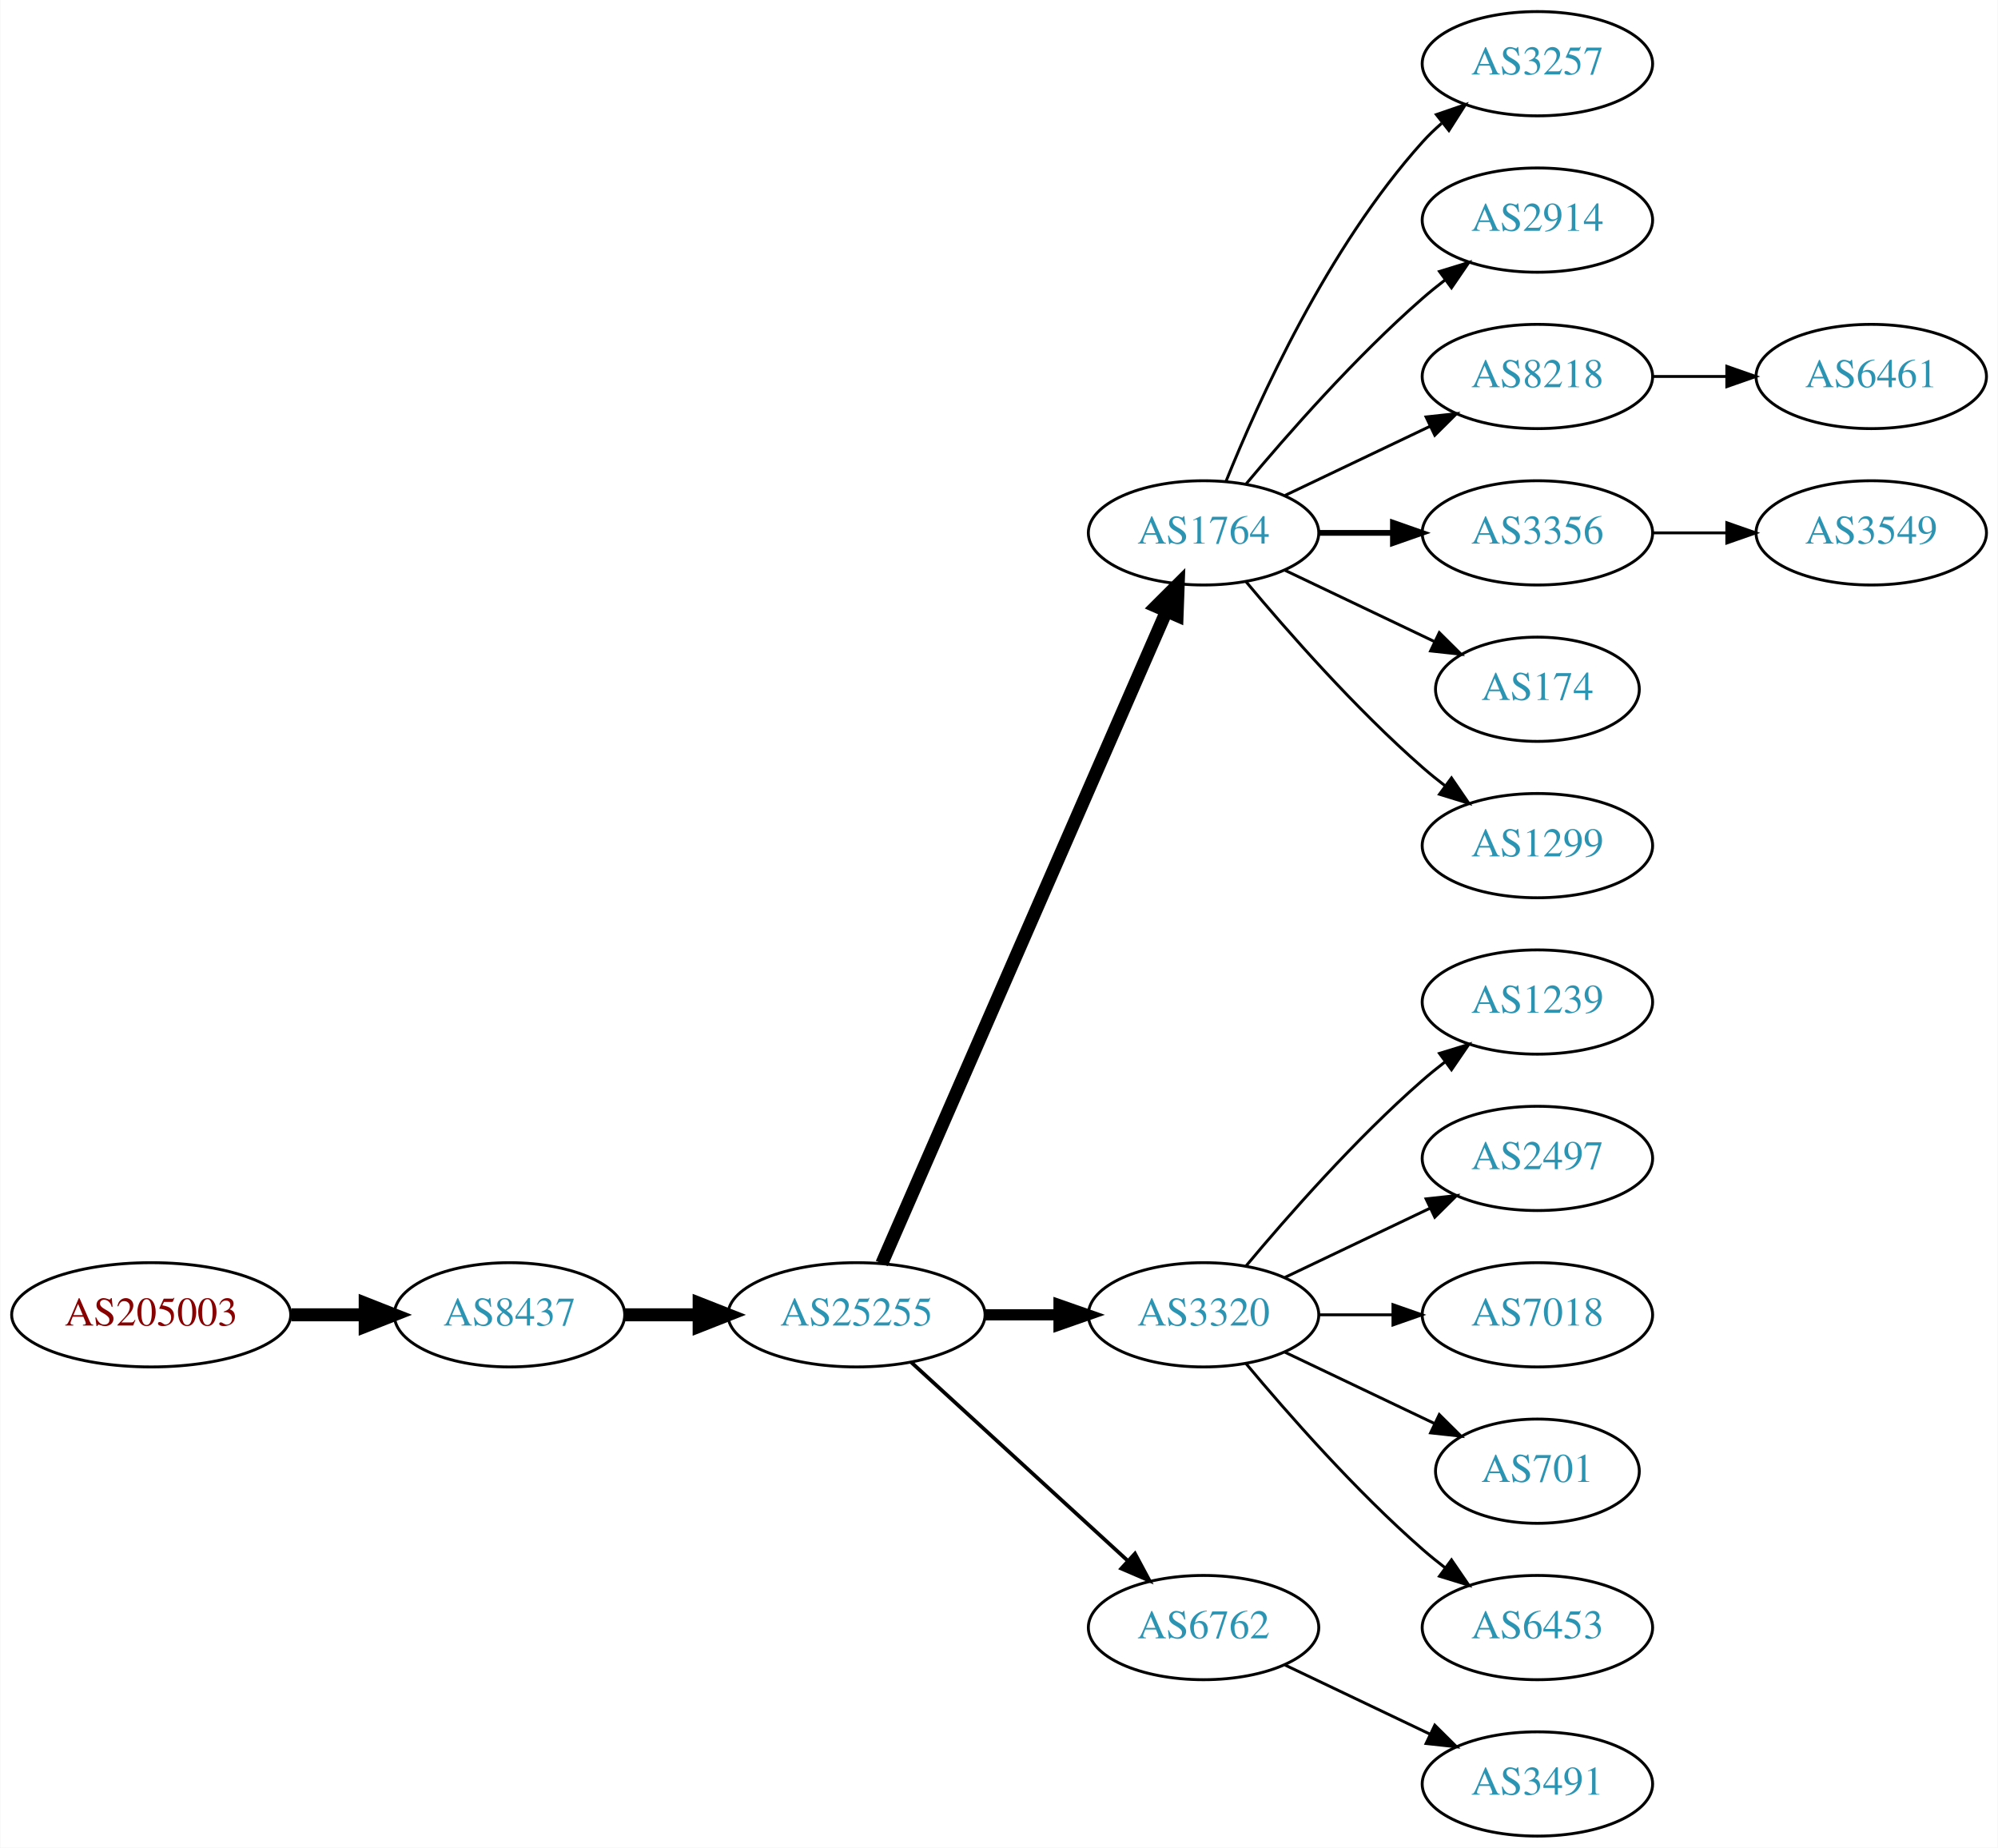
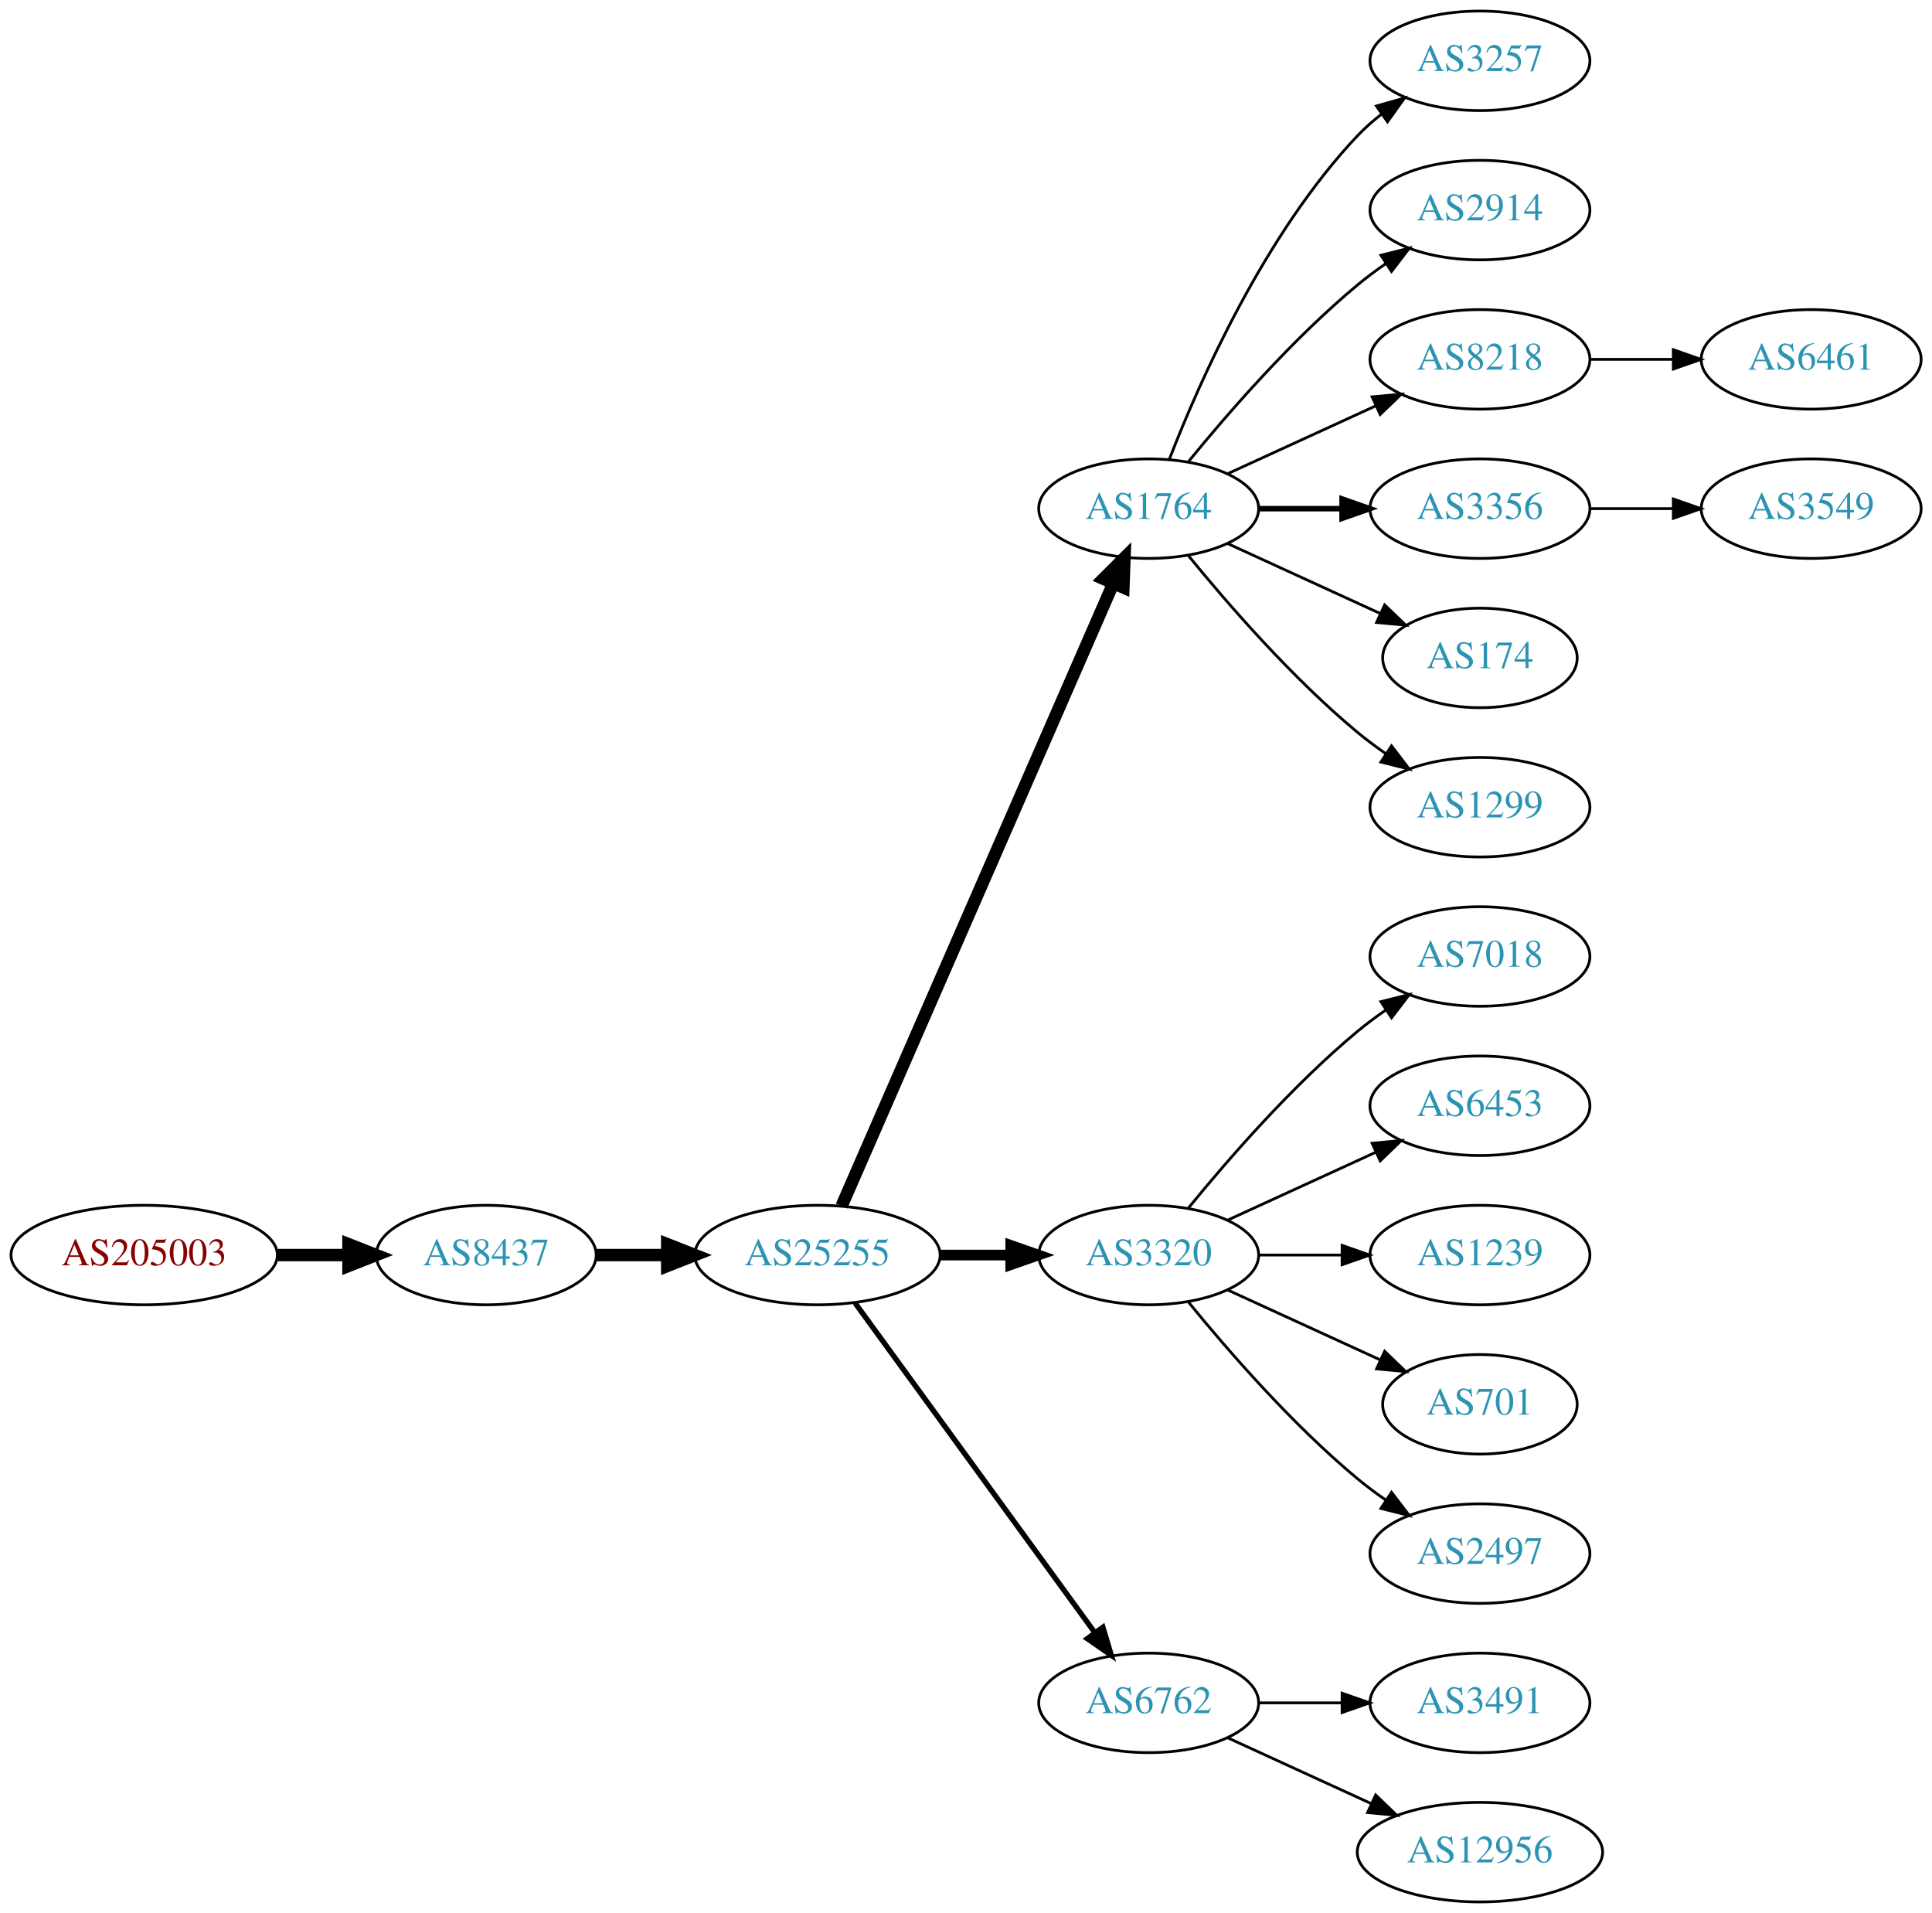
- <svg xmlns="http://www.w3.org/2000/svg" xmlns:xlink="http://www.w3.org/1999/xlink" width="690pt" height="638pt" viewBox="0.00 0.00 689.76 638.00">
-   <g id="graph0" class="graph" transform="scale(1 1) rotate(0) translate(4 634)">
-     <polygon fill="white" stroke="none" points="-4,4 -4,-634 685.755,-634 685.755,4 -4,4" />
+ <svg xmlns="http://www.w3.org/2000/svg" xmlns:xlink="http://www.w3.org/1999/xlink" width="699pt" height="692pt" viewBox="0.00 0.00 698.85 692.00">
+   <g id="graph0" class="graph" transform="scale(1 1) rotate(0) translate(4 688)">
+     <polygon fill="white" stroke="none" points="-4,4 -4,-688 694.855,-688 694.855,4 -4,4" />
    <g id="node1" class="node">
      <g id="a_node1">
        <a xlink:href="/asn/205003" xlink:title="AS205003 ~ Holter Verwaltungs GmbH [AT]">
-           <ellipse fill="#ffffff" stroke="black" cx="48.096" cy="-180" rx="48.192" ry="18" />
-           <text text-anchor="middle" x="48.096" y="-176.3" font-family="Times,serif" font-size="14.00" fill="#880000">AS205003</text>
+           <ellipse fill="#ffffff" stroke="black" cx="48.096" cy="-234" rx="48.192" ry="18" />
+           <text text-anchor="middle" x="48.096" y="-230.3" font-family="Times,serif" font-size="14.00" fill="#880000">AS205003</text>
        </a>
      </g>
    </g>
    <g id="node2" class="node">
      <g id="a_node2">
        <a xlink:href="/asn/8437" xlink:title="AS8437 ~ Hutchison Drei Austria GmbH [AT]">
-           <ellipse fill="#ffffff" stroke="black" cx="171.838" cy="-180" rx="39.794" ry="18" />
-           <text text-anchor="middle" x="171.838" y="-176.3" font-family="Times,serif" font-size="14.00" fill="#2c94b3">AS8437</text>
+           <ellipse fill="#ffffff" stroke="black" cx="171.838" cy="-234" rx="39.794" ry="18" />
+           <text text-anchor="middle" x="171.838" y="-230.3" font-family="Times,serif" font-size="14.00" fill="#2c94b3">AS8437</text>
        </a>
      </g>
    </g>
    <g id="edge1" class="edge">
-       <path fill="none" stroke="black" stroke-width="4.5" d="M96.513,-180C104.867,-180 113.577,-180 121.969,-180" />
-       <polygon fill="black" stroke="black" stroke-width="4.5" points="122.004,-183.938 132.004,-180 122.004,-176.063 122.004,-183.938" />
+       <path fill="none" stroke="black" stroke-width="4.5" d="M96.513,-234C104.867,-234 113.577,-234 121.969,-234" />
+       <polygon fill="black" stroke="black" stroke-width="4.5" points="122.004,-237.938 132.004,-234 122.004,-230.063 122.004,-237.938" />
    </g>
    <g id="node3" class="node">
      <g id="a_node3">
        <a xlink:href="/asn/25255" xlink:title="AS25255 ~ ==&gt; TELE2 AUSTRIA &lt;== [AT]">
-           <ellipse fill="#ffffff" stroke="black" cx="291.681" cy="-180" rx="44.393" ry="18" />
-           <text text-anchor="middle" x="291.681" y="-176.3" font-family="Times,serif" font-size="14.00" fill="#2c94b3">AS25255</text>
+           <ellipse fill="#ffffff" stroke="black" cx="291.681" cy="-234" rx="44.393" ry="18" />
+           <text text-anchor="middle" x="291.681" y="-230.3" font-family="Times,serif" font-size="14.00" fill="#2c94b3">AS25255</text>
        </a>
      </g>
    </g>
    <g id="edge2" class="edge">
-       <path fill="none" stroke="black" stroke-width="4.5" d="M211.751,-180C219.853,-180 228.528,-180 237.055,-180" />
-       <polygon fill="black" stroke="black" stroke-width="4.5" points="237.332,-183.938 247.332,-180 237.332,-176.063 237.332,-183.938" />
+       <path fill="none" stroke="black" stroke-width="4.5" d="M211.751,-234C219.853,-234 228.528,-234 237.055,-234" />
+       <polygon fill="black" stroke="black" stroke-width="4.5" points="237.332,-237.938 247.332,-234 237.332,-230.063 237.332,-237.938" />
    </g>
    <g id="node4" class="node">
      <g id="a_node4">
        <a xlink:href="/asn/1764" xlink:title="AS1764 ~ NEXTLAYER-AS [AT]">
-           <ellipse fill="#ffffff" stroke="black" cx="411.523" cy="-450" rx="39.794" ry="18" />
-           <text text-anchor="middle" x="411.523" y="-446.3" font-family="Times,serif" font-size="14.00" fill="#2c94b3">AS1764</text>
+           <ellipse fill="#ffffff" stroke="black" cx="411.523" cy="-504" rx="39.794" ry="18" />
+           <text text-anchor="middle" x="411.523" y="-500.3" font-family="Times,serif" font-size="14.00" fill="#2c94b3">AS1764</text>
        </a>
      </g>
    </g>
    <g id="edge3" class="edge">
-       <path fill="none" stroke="black" stroke-width="4.5" d="M300.412,-197.715C320.514,-243.771 374.522,-367.514 398.625,-422.739" />
-       <polygon fill="black" stroke="black" stroke-width="4.5" points="395.154,-424.629 402.763,-432.219 402.371,-421.479 395.154,-424.629" />
+       <path fill="none" stroke="black" stroke-width="4.5" d="M300.412,-251.715C320.514,-297.771 374.522,-421.514 398.625,-476.739" />
+       <polygon fill="black" stroke="black" stroke-width="4.5" points="395.154,-478.629 402.763,-486.219 402.371,-475.479 395.154,-478.629" />
    </g>
    <g id="node5" class="node">
      <g id="a_node5">
        <a xlink:href="/asn/3320" xlink:title="AS3320 ~ DTAG [DE]">
-           <ellipse fill="#ffffff" stroke="black" cx="411.523" cy="-180" rx="39.794" ry="18" />
-           <text text-anchor="middle" x="411.523" y="-176.3" font-family="Times,serif" font-size="14.00" fill="#2c94b3">AS3320</text>
+           <ellipse fill="#ffffff" stroke="black" cx="411.523" cy="-234" rx="39.794" ry="18" />
+           <text text-anchor="middle" x="411.523" y="-230.3" font-family="Times,serif" font-size="14.00" fill="#2c94b3">AS3320</text>
        </a>
      </g>
    </g>
    <g id="edge4" class="edge">
-       <path fill="none" stroke="black" stroke-width="3.857" d="M335.892,-180C344.204,-180 352.967,-180 361.449,-180" />
-       <polygon fill="black" stroke="black" stroke-width="3.857" points="361.608,-183.5 371.608,-180 361.608,-176.5 361.608,-183.5" />
+       <path fill="none" stroke="black" stroke-width="3.857" d="M335.892,-234C344.204,-234 352.967,-234 361.449,-234" />
+       <polygon fill="black" stroke="black" stroke-width="3.857" points="361.608,-237.5 371.608,-234 361.608,-230.5 361.608,-237.5" />
    </g>
    <g id="node6" class="node">
      <g id="a_node6">
        <a xlink:href="/asn/6762" xlink:title="AS6762 ~ TELECOM ITALIA SPARKLE S.p.A. [IT]">
          <ellipse fill="#ffffff" stroke="black" cx="411.523" cy="-72" rx="39.794" ry="18" />
          <text text-anchor="middle" x="411.523" y="-68.3" font-family="Times,serif" font-size="14.00" fill="#2c94b3">AS6762</text>
        </a>
      </g>
    </g>
    <g id="edge5" class="edge">
-       <path fill="none" stroke="black" stroke-width="1.286" d="M310.578,-163.597C330.507,-145.333 362.864,-115.678 385.341,-95.079" />
-       <polygon fill="black" stroke="black" stroke-width="1.286" points="387.836,-97.54 392.843,-88.203 383.106,-92.38 387.836,-97.54" />
+       <path fill="none" stroke="black" stroke-width="1.929" d="M305.292,-216.663C326.113,-188.04 367.775,-130.767 391.964,-97.514" />
+       <polygon fill="black" stroke="black" stroke-width="1.929" points="394.95,-99.358 398.003,-89.212 389.29,-95.24 394.95,-99.358" />
    </g>
    <g id="node7" class="node">
      <g id="a_node7">
        <a xlink:href="/asn/3257" xlink:title="AS3257 ~ GTT [DE]">
-           <ellipse fill="#ffffff" stroke="black" cx="526.816" cy="-612" rx="39.794" ry="18" />
-           <text text-anchor="middle" x="526.816" y="-608.3" font-family="Times,serif" font-size="14.00" fill="#2c94b3">AS3257</text>
+           <ellipse fill="#ffffff" stroke="black" cx="531.366" cy="-666" rx="39.794" ry="18" />
+           <text text-anchor="middle" x="531.366" y="-662.3" font-family="Times,serif" font-size="14.00" fill="#2c94b3">AS3257</text>
        </a>
      </g>
    </g>
    <g id="edge6" class="edge">
-       <path fill="none" stroke="black" d="M419.271,-467.787C430.322,-495.243 454.375,-548.578 487.17,-585 489.172,-587.224 491.391,-589.363 493.723,-591.397" />
-       <polygon fill="black" stroke="black" points="491.921,-594.433 501.942,-597.873 496.254,-588.935 491.921,-594.433" />
+       <path fill="none" stroke="black" d="M419.046,-521.994C429.797,-549.728 453.454,-603.429 487.17,-639 489.755,-641.728 492.673,-644.294 495.741,-646.677" />
+       <polygon fill="black" stroke="black" points="493.895,-649.658 504.09,-652.543 497.92,-643.93 493.895,-649.658" />
    </g>
    <g id="node8" class="node">
      <g id="a_node8">
        <a xlink:href="/asn/2914" xlink:title="AS2914 ~ NTT America, Inc. [US]">
-           <ellipse fill="#ffffff" stroke="black" cx="526.816" cy="-558" rx="39.794" ry="18" />
-           <text text-anchor="middle" x="526.816" y="-554.3" font-family="Times,serif" font-size="14.00" fill="#2c94b3">AS2914</text>
+           <ellipse fill="#ffffff" stroke="black" cx="531.366" cy="-612" rx="39.794" ry="18" />
+           <text text-anchor="middle" x="531.366" y="-608.3" font-family="Times,serif" font-size="14.00" fill="#2c94b3">AS2914</text>
        </a>
      </g>
    </g>
    <g id="edge7" class="edge">
-       <path fill="none" stroke="black" d="M426.153,-466.817C440.436,-483.929 463.982,-510.745 487.17,-531 489.635,-533.154 492.274,-535.294 494.971,-537.372" />
-       <polygon fill="black" stroke="black" points="492.996,-540.264 503.125,-543.37 497.144,-534.625 492.996,-540.264" />
+       <path fill="none" stroke="black" d="M425.942,-521.065C440.057,-538.375 463.471,-565.345 487.17,-585 490.386,-587.668 493.886,-590.27 497.457,-592.741" />
+       <polygon fill="black" stroke="black" points="495.535,-595.666 505.813,-598.236 499.381,-589.817 495.535,-595.666" />
    </g>
    <g id="node9" class="node">
      <g id="a_node9">
        <a xlink:href="/asn/8218" xlink:title="AS8218 ~ legacy Neotelecoms [FR]">
-           <ellipse fill="#ffffff" stroke="black" cx="526.816" cy="-504" rx="39.794" ry="18" />
-           <text text-anchor="middle" x="526.816" y="-500.3" font-family="Times,serif" font-size="14.00" fill="#2c94b3">AS8218</text>
+           <ellipse fill="#ffffff" stroke="black" cx="531.366" cy="-558" rx="39.794" ry="18" />
+           <text text-anchor="middle" x="531.366" y="-554.3" font-family="Times,serif" font-size="14.00" fill="#2c94b3">AS8218</text>
        </a>
      </g>
    </g>
    <g id="edge8" class="edge">
-       <path fill="none" stroke="black" d="M439.66,-462.934C454.654,-470.081 473.475,-479.052 489.698,-486.785" />
-       <polygon fill="black" stroke="black" points="488.368,-490.028 498.901,-491.171 491.38,-483.709 488.368,-490.028" />
+       <path fill="none" stroke="black" d="M440.152,-516.661C456.109,-523.973 476.379,-533.261 493.662,-541.181" />
+       <polygon fill="black" stroke="black" points="492.361,-544.435 502.91,-545.419 495.277,-538.071 492.361,-544.435" />
    </g>
    <g id="node10" class="node">
      <g id="a_node10">
        <a xlink:href="/asn/3356" xlink:title="AS3356 ~ Level 3 Parent, LLC [US]">
-           <ellipse fill="#ffffff" stroke="black" cx="526.816" cy="-450" rx="39.794" ry="18" />
-           <text text-anchor="middle" x="526.816" y="-446.3" font-family="Times,serif" font-size="14.00" fill="#2c94b3">AS3356</text>
+           <ellipse fill="#ffffff" stroke="black" cx="531.366" cy="-504" rx="39.794" ry="18" />
+           <text text-anchor="middle" x="531.366" y="-500.3" font-family="Times,serif" font-size="14.00" fill="#2c94b3">AS3356</text>
        </a>
      </g>
    </g>
    <g id="edge9" class="edge">
-       <path fill="none" stroke="black" stroke-width="2" d="M451.195,-450C459.398,-450 468.162,-450 476.694,-450" />
-       <polygon fill="black" stroke="black" stroke-width="2" points="476.934,-453.5 486.934,-450 476.933,-446.5 476.934,-453.5" />
+       <path fill="none" stroke="black" stroke-width="2" d="M451.436,-504C460.989,-504 471.339,-504 481.301,-504" />
+       <polygon fill="black" stroke="black" stroke-width="2" points="481.494,-507.5 491.494,-504 481.494,-500.5 481.494,-507.5" />
    </g>
    <g id="node11" class="node">
      <g id="a_node11">
        <a xlink:href="/asn/174" xlink:title="AS174 ~ Cogent Communications [US]">
-           <ellipse fill="#ffffff" stroke="black" cx="526.816" cy="-396" rx="35.194" ry="18" />
-           <text text-anchor="middle" x="526.816" y="-392.3" font-family="Times,serif" font-size="14.00" fill="#2c94b3">AS174</text>
+           <ellipse fill="#ffffff" stroke="black" cx="531.366" cy="-450" rx="35.194" ry="18" />
+           <text text-anchor="middle" x="531.366" y="-446.3" font-family="Times,serif" font-size="14.00" fill="#2c94b3">AS174</text>
        </a>
      </g>
    </g>
    <g id="edge10" class="edge">
-       <path fill="none" stroke="black" d="M439.66,-437.066C455.091,-429.71 474.577,-420.423 491.112,-412.541" />
-       <polygon fill="black" stroke="black" points="492.933,-415.551 500.454,-408.089 489.921,-409.232 492.933,-415.551" />
+       <path fill="none" stroke="black" d="M440.152,-491.339C456.568,-483.817 477.55,-474.202 495.147,-466.139" />
+       <polygon fill="black" stroke="black" points="496.891,-469.189 504.524,-461.842 493.975,-462.826 496.891,-469.189" />
    </g>
    <g id="node12" class="node">
      <g id="a_node12">
        <a xlink:href="/asn/1299" xlink:title="AS1299 ~ Telia Carrier [EU]">
-           <ellipse fill="#ffffff" stroke="black" cx="526.816" cy="-342" rx="39.794" ry="18" />
-           <text text-anchor="middle" x="526.816" y="-338.3" font-family="Times,serif" font-size="14.00" fill="#2c94b3">AS1299</text>
+           <ellipse fill="#ffffff" stroke="black" cx="531.366" cy="-396" rx="39.794" ry="18" />
+           <text text-anchor="middle" x="531.366" y="-392.3" font-family="Times,serif" font-size="14.00" fill="#2c94b3">AS1299</text>
        </a>
      </g>
    </g>
    <g id="edge11" class="edge">
-       <path fill="none" stroke="black" d="M426.153,-433.183C440.436,-416.071 463.982,-389.255 487.17,-369 489.635,-366.846 492.274,-364.706 494.971,-362.628" />
-       <polygon fill="black" stroke="black" points="497.144,-365.375 503.125,-356.63 492.996,-359.736 497.144,-365.375" />
+       <path fill="none" stroke="black" d="M425.942,-486.935C440.057,-469.625 463.471,-442.655 487.17,-423 490.386,-420.332 493.886,-417.73 497.457,-415.259" />
+       <polygon fill="black" stroke="black" points="499.381,-418.183 505.813,-409.764 495.535,-412.334 499.381,-418.183" />
    </g>
    <g id="node13" class="node">
      <g id="a_node13">
-         <a xlink:href="/asn/1239" xlink:title="AS1239 ~ Sprint [US]">
-           <ellipse fill="#ffffff" stroke="black" cx="526.816" cy="-288" rx="39.794" ry="18" />
-           <text text-anchor="middle" x="526.816" y="-284.3" font-family="Times,serif" font-size="14.00" fill="#2c94b3">AS1239</text>
+         <a xlink:href="/asn/7018" xlink:title="AS7018 ~ AT&amp;T Services, Inc. [US]">
+           <ellipse fill="#ffffff" stroke="black" cx="531.366" cy="-342" rx="39.794" ry="18" />
+           <text text-anchor="middle" x="531.366" y="-338.3" font-family="Times,serif" font-size="14.00" fill="#2c94b3">AS7018</text>
        </a>
      </g>
    </g>
    <g id="edge12" class="edge">
-       <path fill="none" stroke="black" d="M426.153,-196.817C440.436,-213.929 463.982,-240.745 487.17,-261 489.635,-263.154 492.274,-265.294 494.971,-267.372" />
-       <polygon fill="black" stroke="black" points="492.996,-270.264 503.125,-273.37 497.144,-264.625 492.996,-270.264" />
+       <path fill="none" stroke="black" d="M425.942,-251.065C440.057,-268.375 463.471,-295.345 487.17,-315 490.386,-317.668 493.886,-320.27 497.457,-322.741" />
+       <polygon fill="black" stroke="black" points="495.535,-325.666 505.813,-328.236 499.381,-319.817 495.535,-325.666" />
    </g>
    <g id="node14" class="node">
      <g id="a_node14">
-         <a xlink:href="/asn/2497" xlink:title="AS2497 ~ Internet Initiative Japan Inc. [JP]">
-           <ellipse fill="#ffffff" stroke="black" cx="526.816" cy="-234" rx="39.794" ry="18" />
-           <text text-anchor="middle" x="526.816" y="-230.3" font-family="Times,serif" font-size="14.00" fill="#2c94b3">AS2497</text>
+         <a xlink:href="/asn/6453" xlink:title="AS6453 ~ TATA COMMUNICATIONS (AMERICA) INC [US]">
+           <ellipse fill="#ffffff" stroke="black" cx="531.366" cy="-288" rx="39.794" ry="18" />
+           <text text-anchor="middle" x="531.366" y="-284.3" font-family="Times,serif" font-size="14.00" fill="#2c94b3">AS6453</text>
        </a>
      </g>
    </g>
    <g id="edge13" class="edge">
-       <path fill="none" stroke="black" d="M439.66,-192.934C454.654,-200.081 473.475,-209.052 489.698,-216.785" />
-       <polygon fill="black" stroke="black" points="488.368,-220.028 498.901,-221.171 491.38,-213.709 488.368,-220.028" />
+       <path fill="none" stroke="black" d="M440.152,-246.661C456.109,-253.973 476.379,-263.261 493.662,-271.181" />
+       <polygon fill="black" stroke="black" points="492.361,-274.435 502.91,-275.419 495.277,-268.071 492.361,-274.435" />
    </g>
    <g id="node15" class="node">
      <g id="a_node15">
-         <a xlink:href="/asn/7018" xlink:title="AS7018 ~ AT&amp;T Services, Inc. [US]">
-           <ellipse fill="#ffffff" stroke="black" cx="526.816" cy="-180" rx="39.794" ry="18" />
-           <text text-anchor="middle" x="526.816" y="-176.3" font-family="Times,serif" font-size="14.00" fill="#2c94b3">AS7018</text>
+         <a xlink:href="/asn/1239" xlink:title="AS1239 ~ Sprint [US]">
+           <ellipse fill="#ffffff" stroke="black" cx="531.366" cy="-234" rx="39.794" ry="18" />
+           <text text-anchor="middle" x="531.366" y="-230.3" font-family="Times,serif" font-size="14.00" fill="#2c94b3">AS1239</text>
        </a>
      </g>
    </g>
    <g id="edge14" class="edge">
-       <path fill="none" stroke="black" d="M451.195,-180C459.398,-180 468.162,-180 476.694,-180" />
-       <polygon fill="black" stroke="black" points="476.934,-183.5 486.934,-180 476.933,-176.5 476.934,-183.5" />
+       <path fill="none" stroke="black" d="M451.436,-234C460.989,-234 471.339,-234 481.301,-234" />
+       <polygon fill="black" stroke="black" points="481.494,-237.5 491.494,-234 481.494,-230.5 481.494,-237.5" />
    </g>
    <g id="node16" class="node">
      <g id="a_node16">
        <a xlink:href="/asn/701" xlink:title="AS701 ~ UUNET [US]">
-           <ellipse fill="#ffffff" stroke="black" cx="526.816" cy="-126" rx="35.194" ry="18" />
-           <text text-anchor="middle" x="526.816" y="-122.3" font-family="Times,serif" font-size="14.00" fill="#2c94b3">AS701</text>
+           <ellipse fill="#ffffff" stroke="black" cx="531.366" cy="-180" rx="35.194" ry="18" />
+           <text text-anchor="middle" x="531.366" y="-176.3" font-family="Times,serif" font-size="14.00" fill="#2c94b3">AS701</text>
        </a>
      </g>
    </g>
    <g id="edge15" class="edge">
-       <path fill="none" stroke="black" d="M439.66,-167.066C455.091,-159.71 474.577,-150.423 491.112,-142.541" />
-       <polygon fill="black" stroke="black" points="492.933,-145.551 500.454,-138.089 489.921,-139.232 492.933,-145.551" />
+       <path fill="none" stroke="black" d="M440.152,-221.339C456.568,-213.817 477.55,-204.202 495.147,-196.139" />
+       <polygon fill="black" stroke="black" points="496.891,-199.189 504.524,-191.842 493.975,-192.826 496.891,-199.189" />
    </g>
    <g id="node17" class="node">
      <g id="a_node17">
-         <a xlink:href="/asn/6453" xlink:title="AS6453 ~ TATA COMMUNICATIONS (AMERICA) INC [US]">
-           <ellipse fill="#ffffff" stroke="black" cx="526.816" cy="-72" rx="39.794" ry="18" />
-           <text text-anchor="middle" x="526.816" y="-68.3" font-family="Times,serif" font-size="14.00" fill="#2c94b3">AS6453</text>
+         <a xlink:href="/asn/2497" xlink:title="AS2497 ~ Internet Initiative Japan Inc. [JP]">
+           <ellipse fill="#ffffff" stroke="black" cx="531.366" cy="-126" rx="39.794" ry="18" />
+           <text text-anchor="middle" x="531.366" y="-122.3" font-family="Times,serif" font-size="14.00" fill="#2c94b3">AS2497</text>
        </a>
      </g>
    </g>
    <g id="edge16" class="edge">
-       <path fill="none" stroke="black" d="M426.153,-163.183C440.436,-146.071 463.982,-119.255 487.17,-99 489.635,-96.846 492.274,-94.706 494.971,-92.628" />
-       <polygon fill="black" stroke="black" points="497.144,-95.375 503.125,-86.63 492.996,-89.736 497.144,-95.375" />
-     </g>
-     <g id="node19" class="node">
-       <g id="a_node19">
+       <path fill="none" stroke="black" d="M425.942,-216.935C440.057,-199.625 463.471,-172.655 487.17,-153 490.386,-150.332 493.886,-147.73 497.457,-145.259" />
+       <polygon fill="black" stroke="black" points="499.381,-148.183 505.813,-139.764 495.535,-142.334 499.381,-148.183" />
+     </g>
+     <g id="node20" class="node">
+       <g id="a_node20">
        <a xlink:href="/asn/3491" xlink:title="AS3491 ~ PCCW Global, Inc. [US]">
-           <ellipse fill="#ffffff" stroke="black" cx="526.816" cy="-18" rx="39.794" ry="18" />
-           <text text-anchor="middle" x="526.816" y="-14.3" font-family="Times,serif" font-size="14.00" fill="#2c94b3">AS3491</text>
-         </a>
-       </g>
-     </g>
-     <g id="edge18" class="edge">
-       <path fill="none" stroke="black" d="M439.66,-59.066C454.654,-51.919 473.475,-42.948 489.698,-35.215" />
-       <polygon fill="black" stroke="black" points="491.38,-38.291 498.901,-30.829 488.368,-31.972 491.38,-38.291" />
+           <ellipse fill="#ffffff" stroke="black" cx="531.366" cy="-72" rx="39.794" ry="18" />
+           <text text-anchor="middle" x="531.366" y="-68.3" font-family="Times,serif" font-size="14.00" fill="#2c94b3">AS3491</text>
+         </a>
+       </g>
+     </g>
+     <g id="edge19" class="edge">
+       <path fill="none" stroke="black" d="M451.436,-72C460.989,-72 471.339,-72 481.301,-72" />
+       <polygon fill="black" stroke="black" points="481.494,-75.5 491.494,-72 481.494,-68.5 481.494,-75.5" />
+     </g>
+     <g id="node21" class="node">
+       <g id="a_node21">
+         <a xlink:href="/asn/12956" xlink:title="AS12956 ~ TELXIUS [ES]">
+           <ellipse fill="#ffffff" stroke="black" cx="531.366" cy="-18" rx="44.393" ry="18" />
+           <text text-anchor="middle" x="531.366" y="-14.3" font-family="Times,serif" font-size="14.00" fill="#2c94b3">AS12956</text>
+         </a>
+       </g>
+     </g>
+     <g id="edge20" class="edge">
+       <path fill="none" stroke="black" d="M440.152,-59.339C455.65,-52.238 475.216,-43.272 492.163,-35.506" />
+       <polygon fill="black" stroke="black" points="493.633,-38.682 501.266,-31.335 490.716,-32.319 493.633,-38.682" />
    </g>
    <g id="node18" class="node">
      <g id="a_node18">
        <a xlink:href="/asn/6461" xlink:title="AS6461 ~ Zayo Bandwidth [US]">
-           <ellipse fill="#ffffff" stroke="black" cx="642.109" cy="-504" rx="39.794" ry="18" />
-           <text text-anchor="middle" x="642.109" y="-500.3" font-family="Times,serif" font-size="14.00" fill="#2c94b3">AS6461</text>
+           <ellipse fill="#ffffff" stroke="black" cx="651.208" cy="-558" rx="39.794" ry="18" />
+           <text text-anchor="middle" x="651.208" y="-554.3" font-family="Times,serif" font-size="14.00" fill="#2c94b3">AS6461</text>
        </a>
      </g>
    </g>
    <g id="edge17" class="edge">
-       <path fill="none" stroke="black" d="M566.488,-504C574.691,-504 583.455,-504 591.987,-504" />
-       <polygon fill="black" stroke="black" points="592.227,-507.5 602.226,-504 592.226,-500.5 592.227,-507.5" />
-     </g>
-     <g id="node20" class="node">
-       <g id="a_node20">
+       <path fill="none" stroke="black" d="M571.278,-558C580.832,-558 591.181,-558 601.144,-558" />
+       <polygon fill="black" stroke="black" points="601.336,-561.5 611.336,-558 601.336,-554.5 601.336,-561.5" />
+     </g>
+     <g id="node19" class="node">
+       <g id="a_node19">
        <a xlink:href="/asn/3549" xlink:title="AS3549 ~ Level 3 Parent, LLC [US]">
-           <ellipse fill="#ffffff" stroke="black" cx="642.109" cy="-450" rx="39.794" ry="18" />
-           <text text-anchor="middle" x="642.109" y="-446.3" font-family="Times,serif" font-size="14.00" fill="#2c94b3">AS3549</text>
-         </a>
-       </g>
-     </g>
-     <g id="edge19" class="edge">
-       <path fill="none" stroke="black" d="M566.488,-450C574.691,-450 583.455,-450 591.987,-450" />
-       <polygon fill="black" stroke="black" points="592.227,-453.5 602.226,-450 592.226,-446.5 592.227,-453.5" />
+           <ellipse fill="#ffffff" stroke="black" cx="651.208" cy="-504" rx="39.794" ry="18" />
+           <text text-anchor="middle" x="651.208" y="-500.3" font-family="Times,serif" font-size="14.00" fill="#2c94b3">AS3549</text>
+         </a>
+       </g>
+     </g>
+     <g id="edge18" class="edge">
+       <path fill="none" stroke="black" d="M571.278,-504C580.832,-504 591.181,-504 601.144,-504" />
+       <polygon fill="black" stroke="black" points="601.336,-507.5 611.336,-504 601.336,-500.5 601.336,-507.5" />
    </g>
  </g>
</svg>
